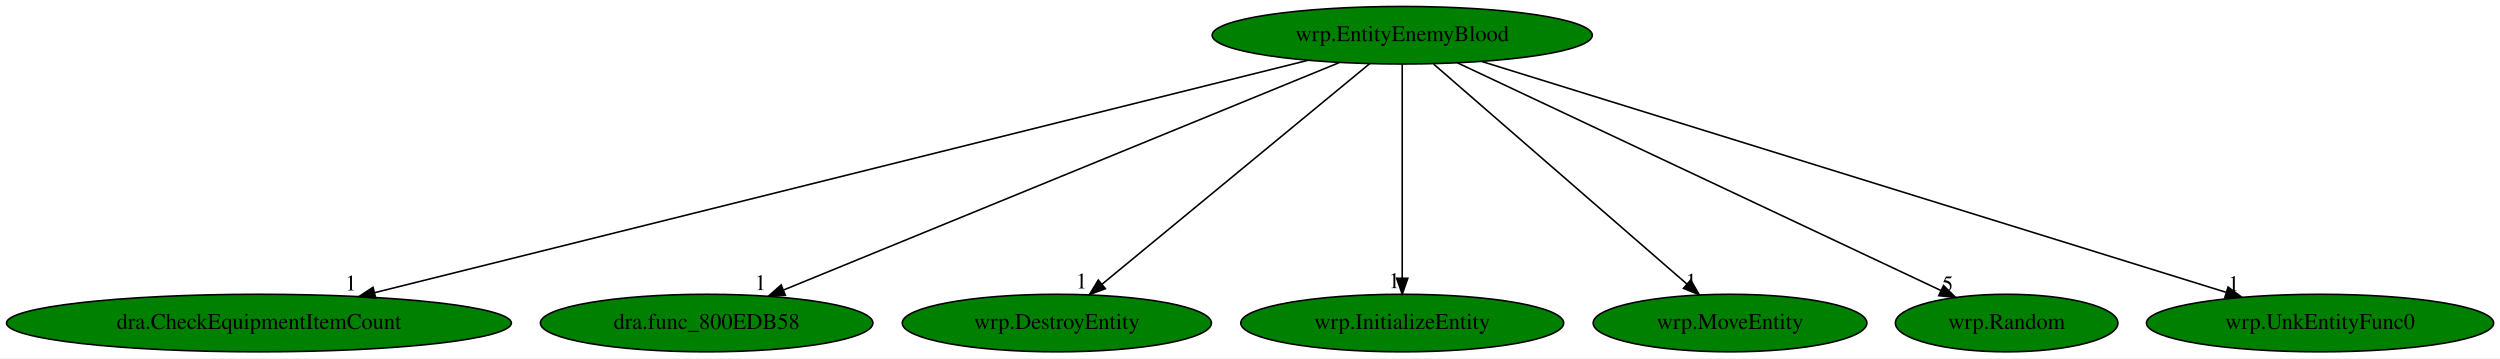
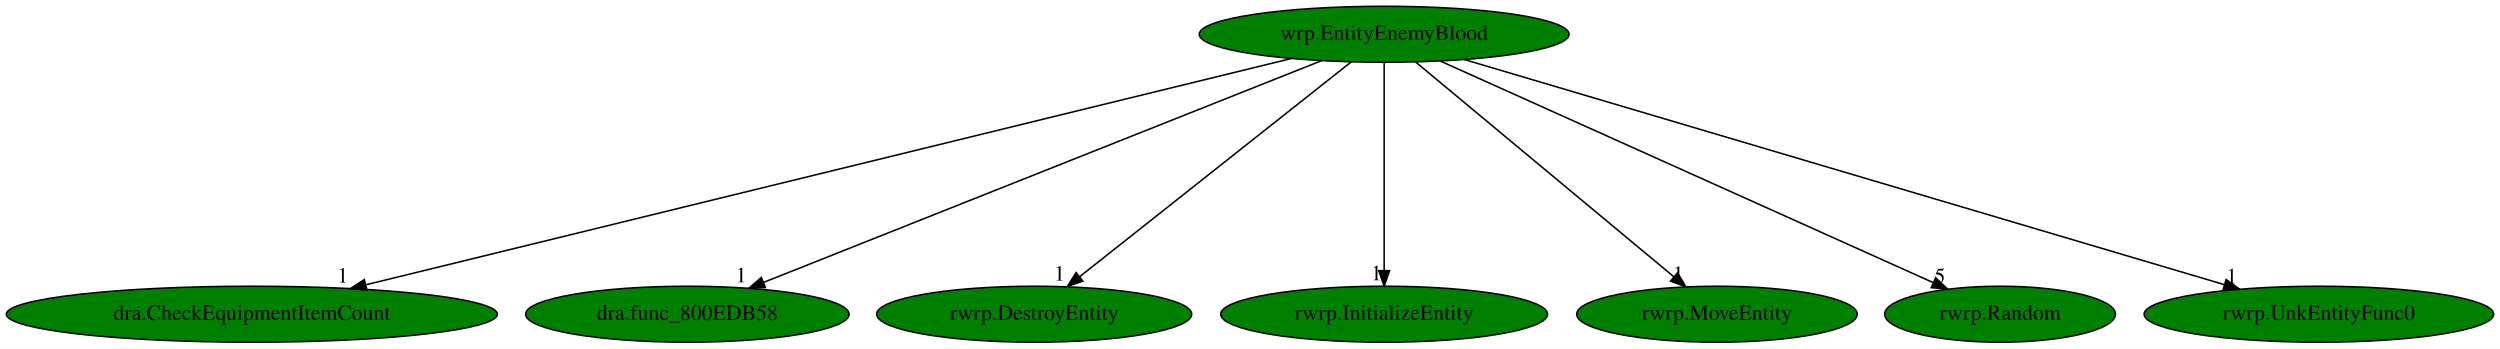
- <svg xmlns="http://www.w3.org/2000/svg" xmlns:xlink="http://www.w3.org/1999/xlink" width="1563pt" height="224pt" viewBox="0.00 0.00 1563.48 224.00">
+ <svg xmlns="http://www.w3.org/2000/svg" xmlns:xlink="http://www.w3.org/1999/xlink" width="1607pt" height="224pt" viewBox="0.00 0.00 1607.38 224.00">
  <g id="graph0" class="graph" transform="scale(1 1) rotate(0) translate(4 220)">
-     <polygon fill="white" stroke="transparent" points="-4,4 -4,-220 1559.48,-220 1559.48,4 -4,4" />
+     <polygon fill="white" stroke="transparent" points="-4,4 -4,-220 1603.38,-220 1603.38,4 -4,4" />
    <g id="node1" class="node">
-       <ellipse fill="green" stroke="black" cx="872.94" cy="-198" rx="118.88" ry="18" />
-       <text text-anchor="middle" x="872.94" y="-194.3" font-family="Times,serif" font-size="14.00">wrp.EntityEnemyBlood</text>
+       <ellipse fill="green" stroke="black" cx="885.94" cy="-198" rx="118.88" ry="18" />
+       <text text-anchor="middle" x="885.94" y="-194.3" font-family="Times,serif" font-size="14.00">wrp.EntityEnemyBlood</text>
    </g>
    <g id="node2" class="node">
      <g id="a_node2">
        <a xlink:href="dra.CheckEquipmentItemCount.svg" xlink:title="dra.CheckEquipmentItemCount">
          <ellipse fill="green" stroke="black" cx="157.94" cy="-18" rx="157.87" ry="18" />
          <text text-anchor="middle" x="157.94" y="-14.3" font-family="Times,serif" font-size="14.00">dra.CheckEquipmentItemCount</text>
        </a>
      </g>
    </g>
    <g id="edge1" class="edge">
-       <path fill="none" stroke="black" d="M813.82,-182.28C683.53,-149.85 372.03,-72.3 230.33,-37.02" />
-       <polygon fill="black" stroke="black" points="230.98,-33.58 220.43,-34.56 229.28,-40.37 230.98,-33.58" />
-       <text text-anchor="middle" x="215.43" y="-38.36" font-family="Times,serif" font-size="14.00">1</text>
+       <path fill="none" stroke="black" d="M826.05,-182.36C693.52,-149.95 375.76,-72.26 231.46,-36.98" />
+       <polygon fill="black" stroke="black" points="231.92,-33.49 221.37,-34.51 230.25,-40.29 231.92,-33.49" />
+       <text text-anchor="middle" x="216.37" y="-38.31" font-family="Times,serif" font-size="14.00">1</text>
    </g>
    <g id="node3" class="node">
      <g id="a_node3">
        <a xlink:href="dra.func_800EDB58.svg" xlink:title="dra.func_800EDB58">
          <ellipse fill="green" stroke="black" cx="437.94" cy="-18" rx="103.98" ry="18" />
          <text text-anchor="middle" x="437.94" y="-14.3" font-family="Times,serif" font-size="14.00">dra.func_800EDB58</text>
        </a>
      </g>
    </g>
    <g id="edge2" class="edge">
-       <path fill="none" stroke="black" d="M833.57,-180.89C753.64,-148.18 572.6,-74.1 485.93,-38.64" />
-       <polygon fill="black" stroke="black" points="487.17,-35.37 476.59,-34.82 484.52,-41.84 487.17,-35.37" />
-       <text text-anchor="middle" x="471.59" y="-38.62" font-family="Times,serif" font-size="14.00">1</text>
+       <path fill="none" stroke="black" d="M845.78,-181.05C763.52,-148.36 576.07,-73.88 486.87,-38.44" />
+       <polygon fill="black" stroke="black" points="488.1,-35.17 477.52,-34.73 485.52,-41.67 488.1,-35.17" />
+       <text text-anchor="middle" x="472.52" y="-38.53" font-family="Times,serif" font-size="14.00">1</text>
    </g>
    <g id="node4" class="node">
      <g id="a_node4">
-         <a xlink:href="wrp.DestroyEntity.svg" xlink:title="wrp.DestroyEntity">
-           <ellipse fill="green" stroke="black" cx="656.94" cy="-18" rx="96.68" ry="18" />
-           <text text-anchor="middle" x="656.94" y="-14.3" font-family="Times,serif" font-size="14.00">wrp.DestroyEntity</text>
+         <a xlink:href="rwrp.DestroyEntity.svg" xlink:title="rwrp.DestroyEntity">
+           <ellipse fill="green" stroke="black" cx="660.94" cy="-18" rx="101.28" ry="18" />
+           <text text-anchor="middle" x="660.94" y="-14.3" font-family="Times,serif" font-size="14.00">rwrp.DestroyEntity</text>
        </a>
      </g>
    </g>
    <g id="edge3" class="edge">
-       <path fill="none" stroke="black" d="M852.62,-180.25C813.86,-148.32 729.32,-78.65 685.12,-42.23" />
-       <polygon fill="black" stroke="black" points="687.3,-39.49 677.36,-35.83 682.85,-44.89 687.3,-39.49" />
-       <text text-anchor="middle" x="672.36" y="-39.63" font-family="Times,serif" font-size="14.00">1</text>
+       <path fill="none" stroke="black" d="M864.77,-180.25C824.4,-148.32 736.33,-78.65 690.3,-42.23" />
+       <polygon fill="black" stroke="black" points="692.23,-39.29 682.21,-35.83 687.88,-44.78 692.23,-39.29" />
+       <text text-anchor="middle" x="677.21" y="-39.63" font-family="Times,serif" font-size="14.00">1</text>
    </g>
    <g id="node5" class="node">
      <g id="a_node5">
-         <a xlink:href="wrp.InitializeEntity.svg" xlink:title="wrp.InitializeEntity">
-           <ellipse fill="green" stroke="black" cx="872.94" cy="-18" rx="100.98" ry="18" />
-           <text text-anchor="middle" x="872.94" y="-14.3" font-family="Times,serif" font-size="14.00">wrp.InitializeEntity</text>
+         <a xlink:href="rwrp.InitializeEntity.svg" xlink:title="rwrp.InitializeEntity">
+           <ellipse fill="green" stroke="black" cx="885.94" cy="-18" rx="105.08" ry="18" />
+           <text text-anchor="middle" x="885.94" y="-14.3" font-family="Times,serif" font-size="14.00">rwrp.InitializeEntity</text>
        </a>
      </g>
    </g>
    <g id="edge4" class="edge">
-       <path fill="none" stroke="black" d="M872.94,-179.93C872.94,-148.97 872.94,-83.3 872.94,-46.13" />
-       <polygon fill="black" stroke="black" points="876.44,-46.02 872.94,-36.02 869.44,-46.02 876.44,-46.02" />
-       <text text-anchor="middle" x="867.94" y="-39.82" font-family="Times,serif" font-size="14.00">1</text>
+       <path fill="none" stroke="black" d="M885.94,-179.93C885.94,-148.97 885.94,-83.3 885.94,-46.13" />
+       <polygon fill="black" stroke="black" points="889.44,-46.02 885.94,-36.02 882.44,-46.02 889.44,-46.02" />
+       <text text-anchor="middle" x="880.94" y="-39.82" font-family="Times,serif" font-size="14.00">1</text>
    </g>
    <g id="node6" class="node">
      <g id="a_node6">
-         <a xlink:href="wrp.MoveEntity.svg" xlink:title="wrp.MoveEntity">
-           <ellipse fill="green" stroke="black" cx="1077.94" cy="-18" rx="85.59" ry="18" />
-           <text text-anchor="middle" x="1077.94" y="-14.3" font-family="Times,serif" font-size="14.00">wrp.MoveEntity</text>
+         <a xlink:href="rwrp.MoveEntity.svg" xlink:title="rwrp.MoveEntity">
+           <ellipse fill="green" stroke="black" cx="1099.94" cy="-18" rx="90.18" ry="18" />
+           <text text-anchor="middle" x="1099.94" y="-14.3" font-family="Times,serif" font-size="14.00">rwrp.MoveEntity</text>
        </a>
      </g>
    </g>
    <g id="edge5" class="edge">
-       <path fill="none" stroke="black" d="M892.59,-179.93C929.5,-147.89 1009.2,-78.68 1051.04,-42.35" />
-       <polygon fill="black" stroke="black" points="1053.38,-44.95 1058.64,-35.76 1048.79,-39.67 1053.38,-44.95" />
-       <text text-anchor="middle" x="1053.64" y="-39.56" font-family="Times,serif" font-size="14.00">1</text>
+       <path fill="none" stroke="black" d="M906.07,-180.25C944.48,-148.3 1028.31,-78.58 1072.07,-42.18" />
+       <polygon fill="black" stroke="black" points="1074.56,-44.66 1080.01,-35.57 1070.09,-39.28 1074.56,-44.66" />
+       <text text-anchor="middle" x="1075.01" y="-39.37" font-family="Times,serif" font-size="14.00">1</text>
    </g>
    <g id="node7" class="node">
      <g id="a_node7">
-         <a xlink:href="wrp.Random.svg" xlink:title="wrp.Random">
-           <ellipse fill="green" stroke="black" cx="1250.94" cy="-18" rx="69.59" ry="18" />
-           <text text-anchor="middle" x="1250.94" y="-14.3" font-family="Times,serif" font-size="14.00">wrp.Random</text>
+         <a xlink:href="rwrp.Random.svg" xlink:title="rwrp.Random">
+           <ellipse fill="green" stroke="black" cx="1281.94" cy="-18" rx="74.19" ry="18" />
+           <text text-anchor="middle" x="1281.94" y="-14.3" font-family="Times,serif" font-size="14.00">rwrp.Random</text>
        </a>
      </g>
    </g>
    <g id="edge6" class="edge">
-       <path fill="none" stroke="black" d="M907.48,-180.73C977.31,-147.85 1134.94,-73.62 1209.88,-38.34" />
-       <polygon fill="black" stroke="black" points="1211.47,-41.45 1219.02,-34.03 1208.48,-35.12 1211.47,-41.45" />
-       <text text-anchor="middle" x="1214.02" y="-37.83" font-family="Times,serif" font-size="14.00">5</text>
+       <path fill="none" stroke="black" d="M922.13,-180.73C995.33,-147.83 1160.67,-73.51 1239.1,-38.25" />
+       <polygon fill="black" stroke="black" points="1240.54,-41.44 1248.23,-34.15 1237.67,-35.06 1240.54,-41.44" />
+       <text text-anchor="middle" x="1243.23" y="-37.95" font-family="Times,serif" font-size="14.00">5</text>
    </g>
    <g id="node8" class="node">
      <g id="a_node8">
-         <a xlink:href="wrp.UnkEntityFunc0.svg" xlink:title="wrp.UnkEntityFunc0">
-           <ellipse fill="green" stroke="black" cx="1446.94" cy="-18" rx="108.58" ry="18" />
-           <text text-anchor="middle" x="1446.94" y="-14.3" font-family="Times,serif" font-size="14.00">wrp.UnkEntityFunc0</text>
+         <a xlink:href="rwrp.UnkEntityFunc0.svg" xlink:title="rwrp.UnkEntityFunc0">
+           <ellipse fill="green" stroke="black" cx="1486.94" cy="-18" rx="112.38" ry="18" />
+           <text text-anchor="middle" x="1486.94" y="-14.3" font-family="Times,serif" font-size="14.00">rwrp.UnkEntityFunc0</text>
        </a>
      </g>
    </g>
    <g id="edge7" class="edge">
-       <path fill="none" stroke="black" d="M922.87,-181.52C1028.64,-148.71 1274.83,-72.37 1388.05,-37.26" />
-       <polygon fill="black" stroke="black" points="1389.42,-40.5 1397.93,-34.2 1387.34,-33.82 1389.42,-40.5" />
-       <text text-anchor="middle" x="1392.93" y="-38" font-family="Times,serif" font-size="14.00">1</text>
+       <path fill="none" stroke="black" d="M937.44,-181.75C1048.05,-148.99 1307.85,-72.04 1426.24,-36.98" />
+       <polygon fill="black" stroke="black" points="1427.29,-40.32 1435.88,-34.12 1425.3,-33.6 1427.29,-40.32" />
+       <text text-anchor="middle" x="1430.88" y="-37.92" font-family="Times,serif" font-size="14.00">1</text>
    </g>
  </g>
</svg>
